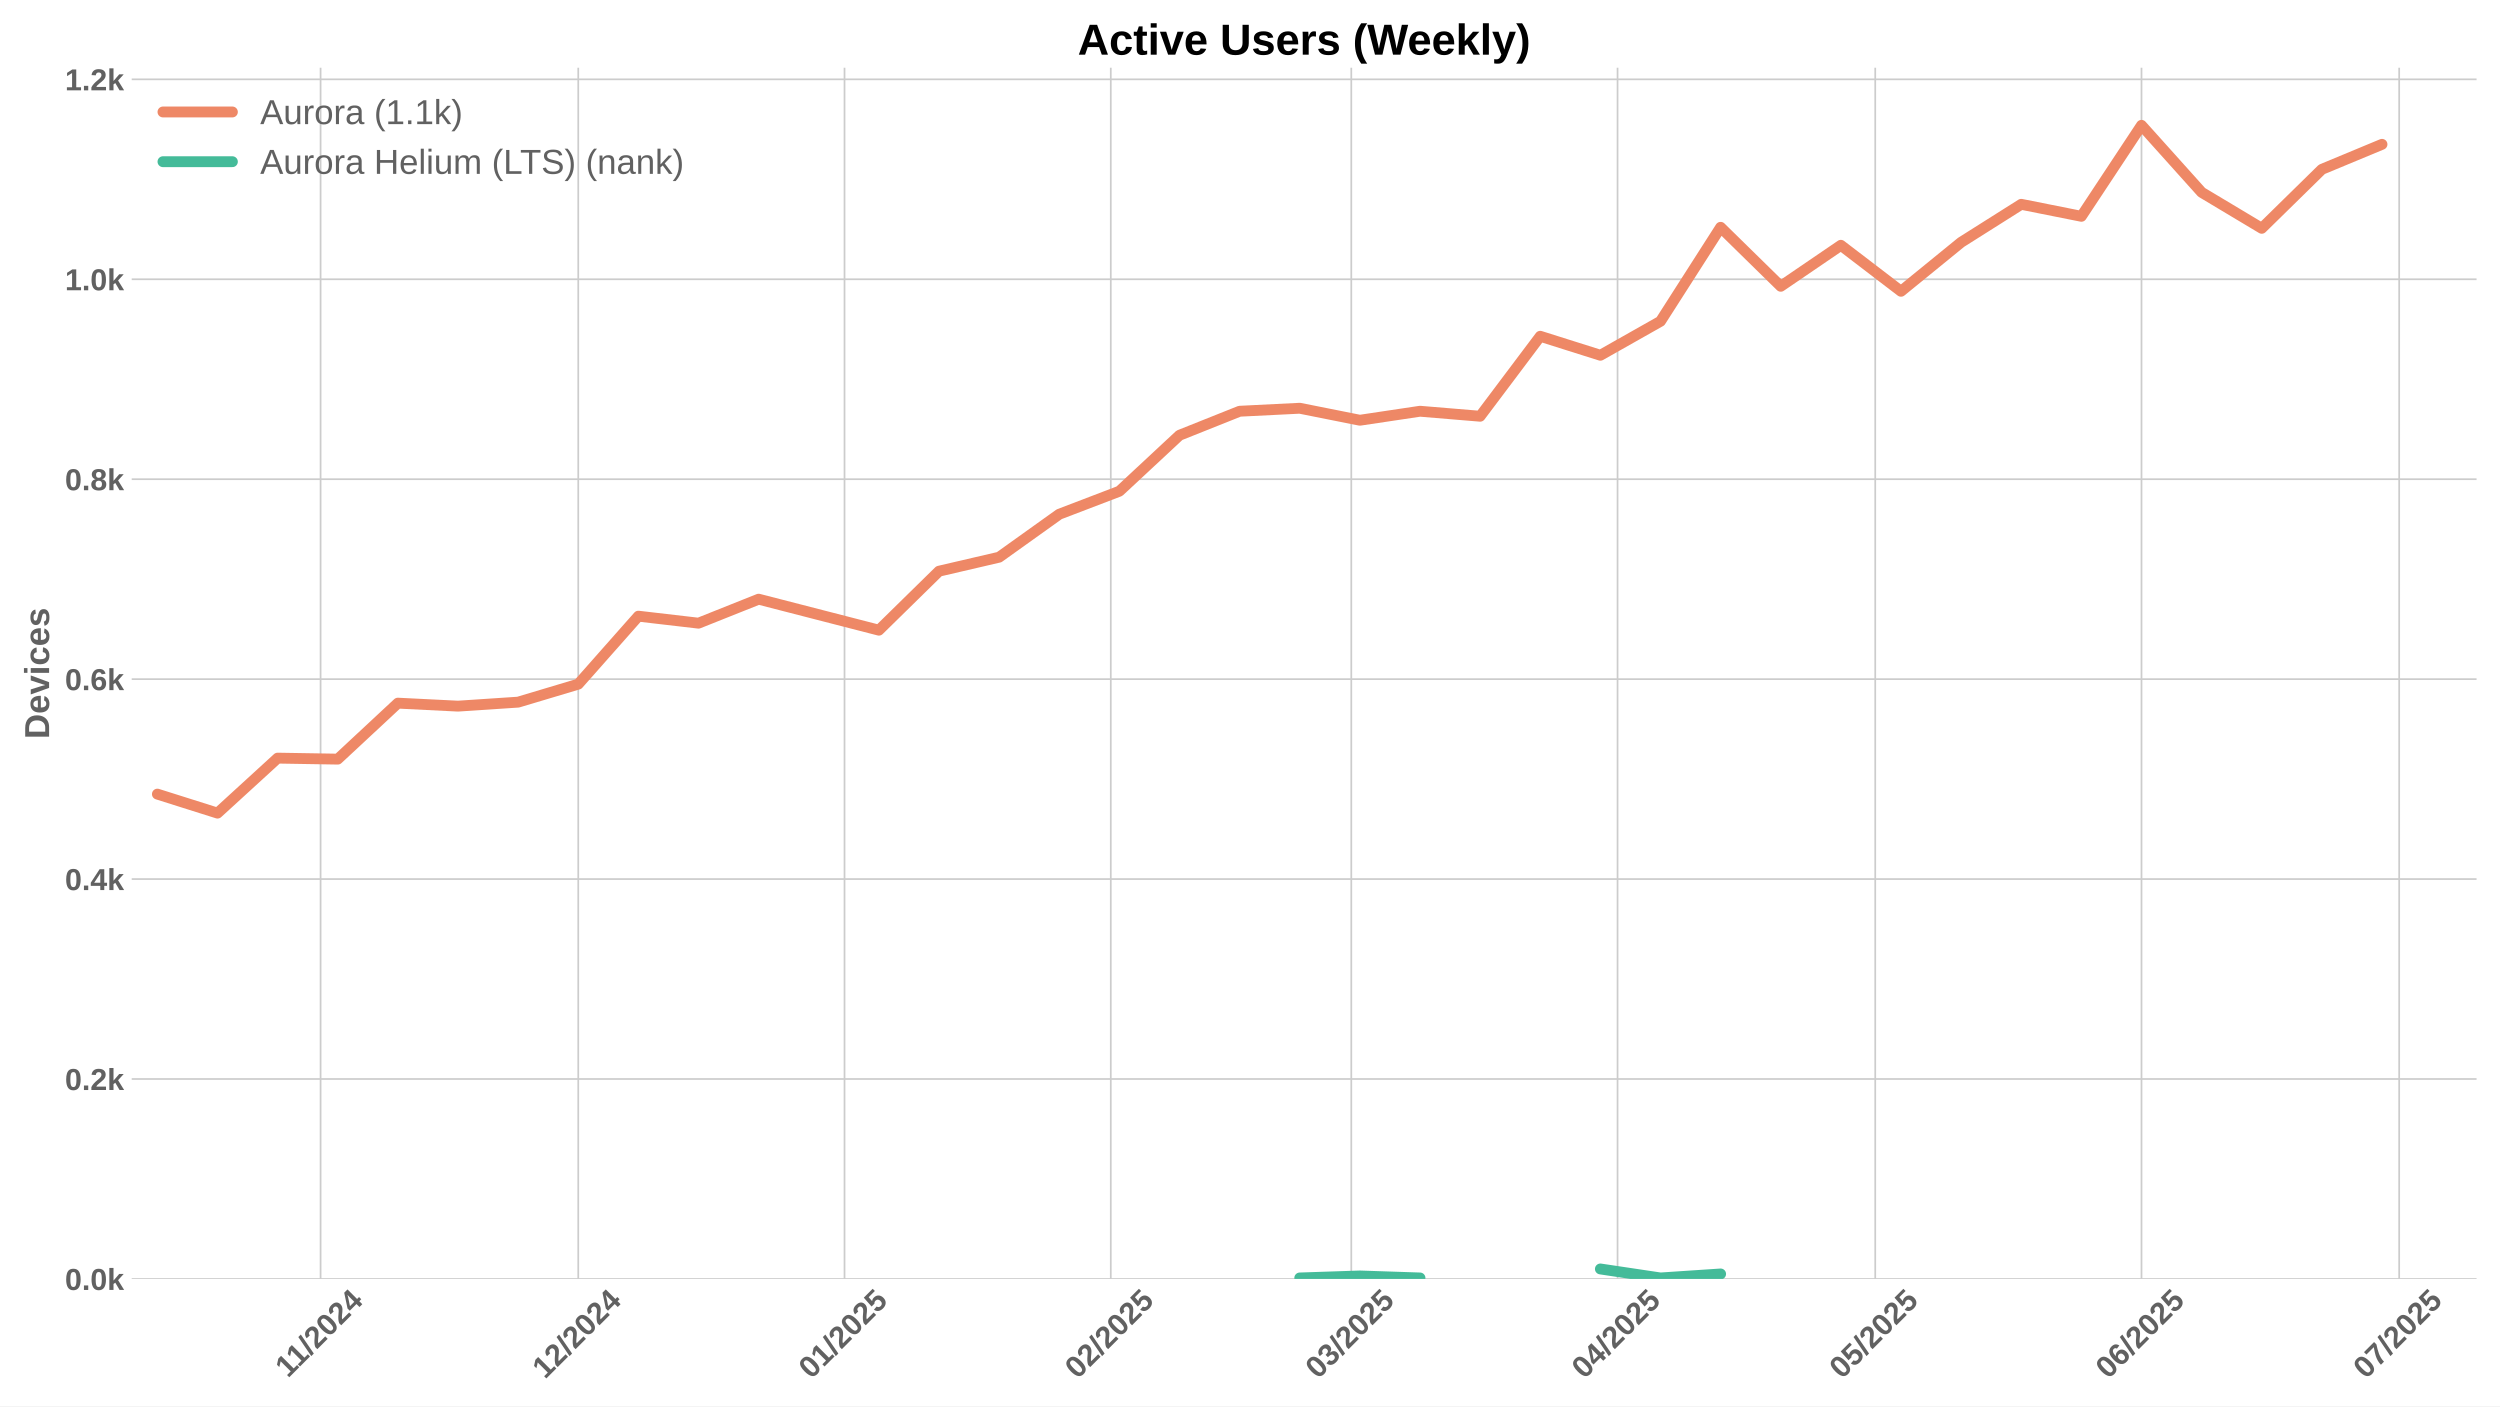
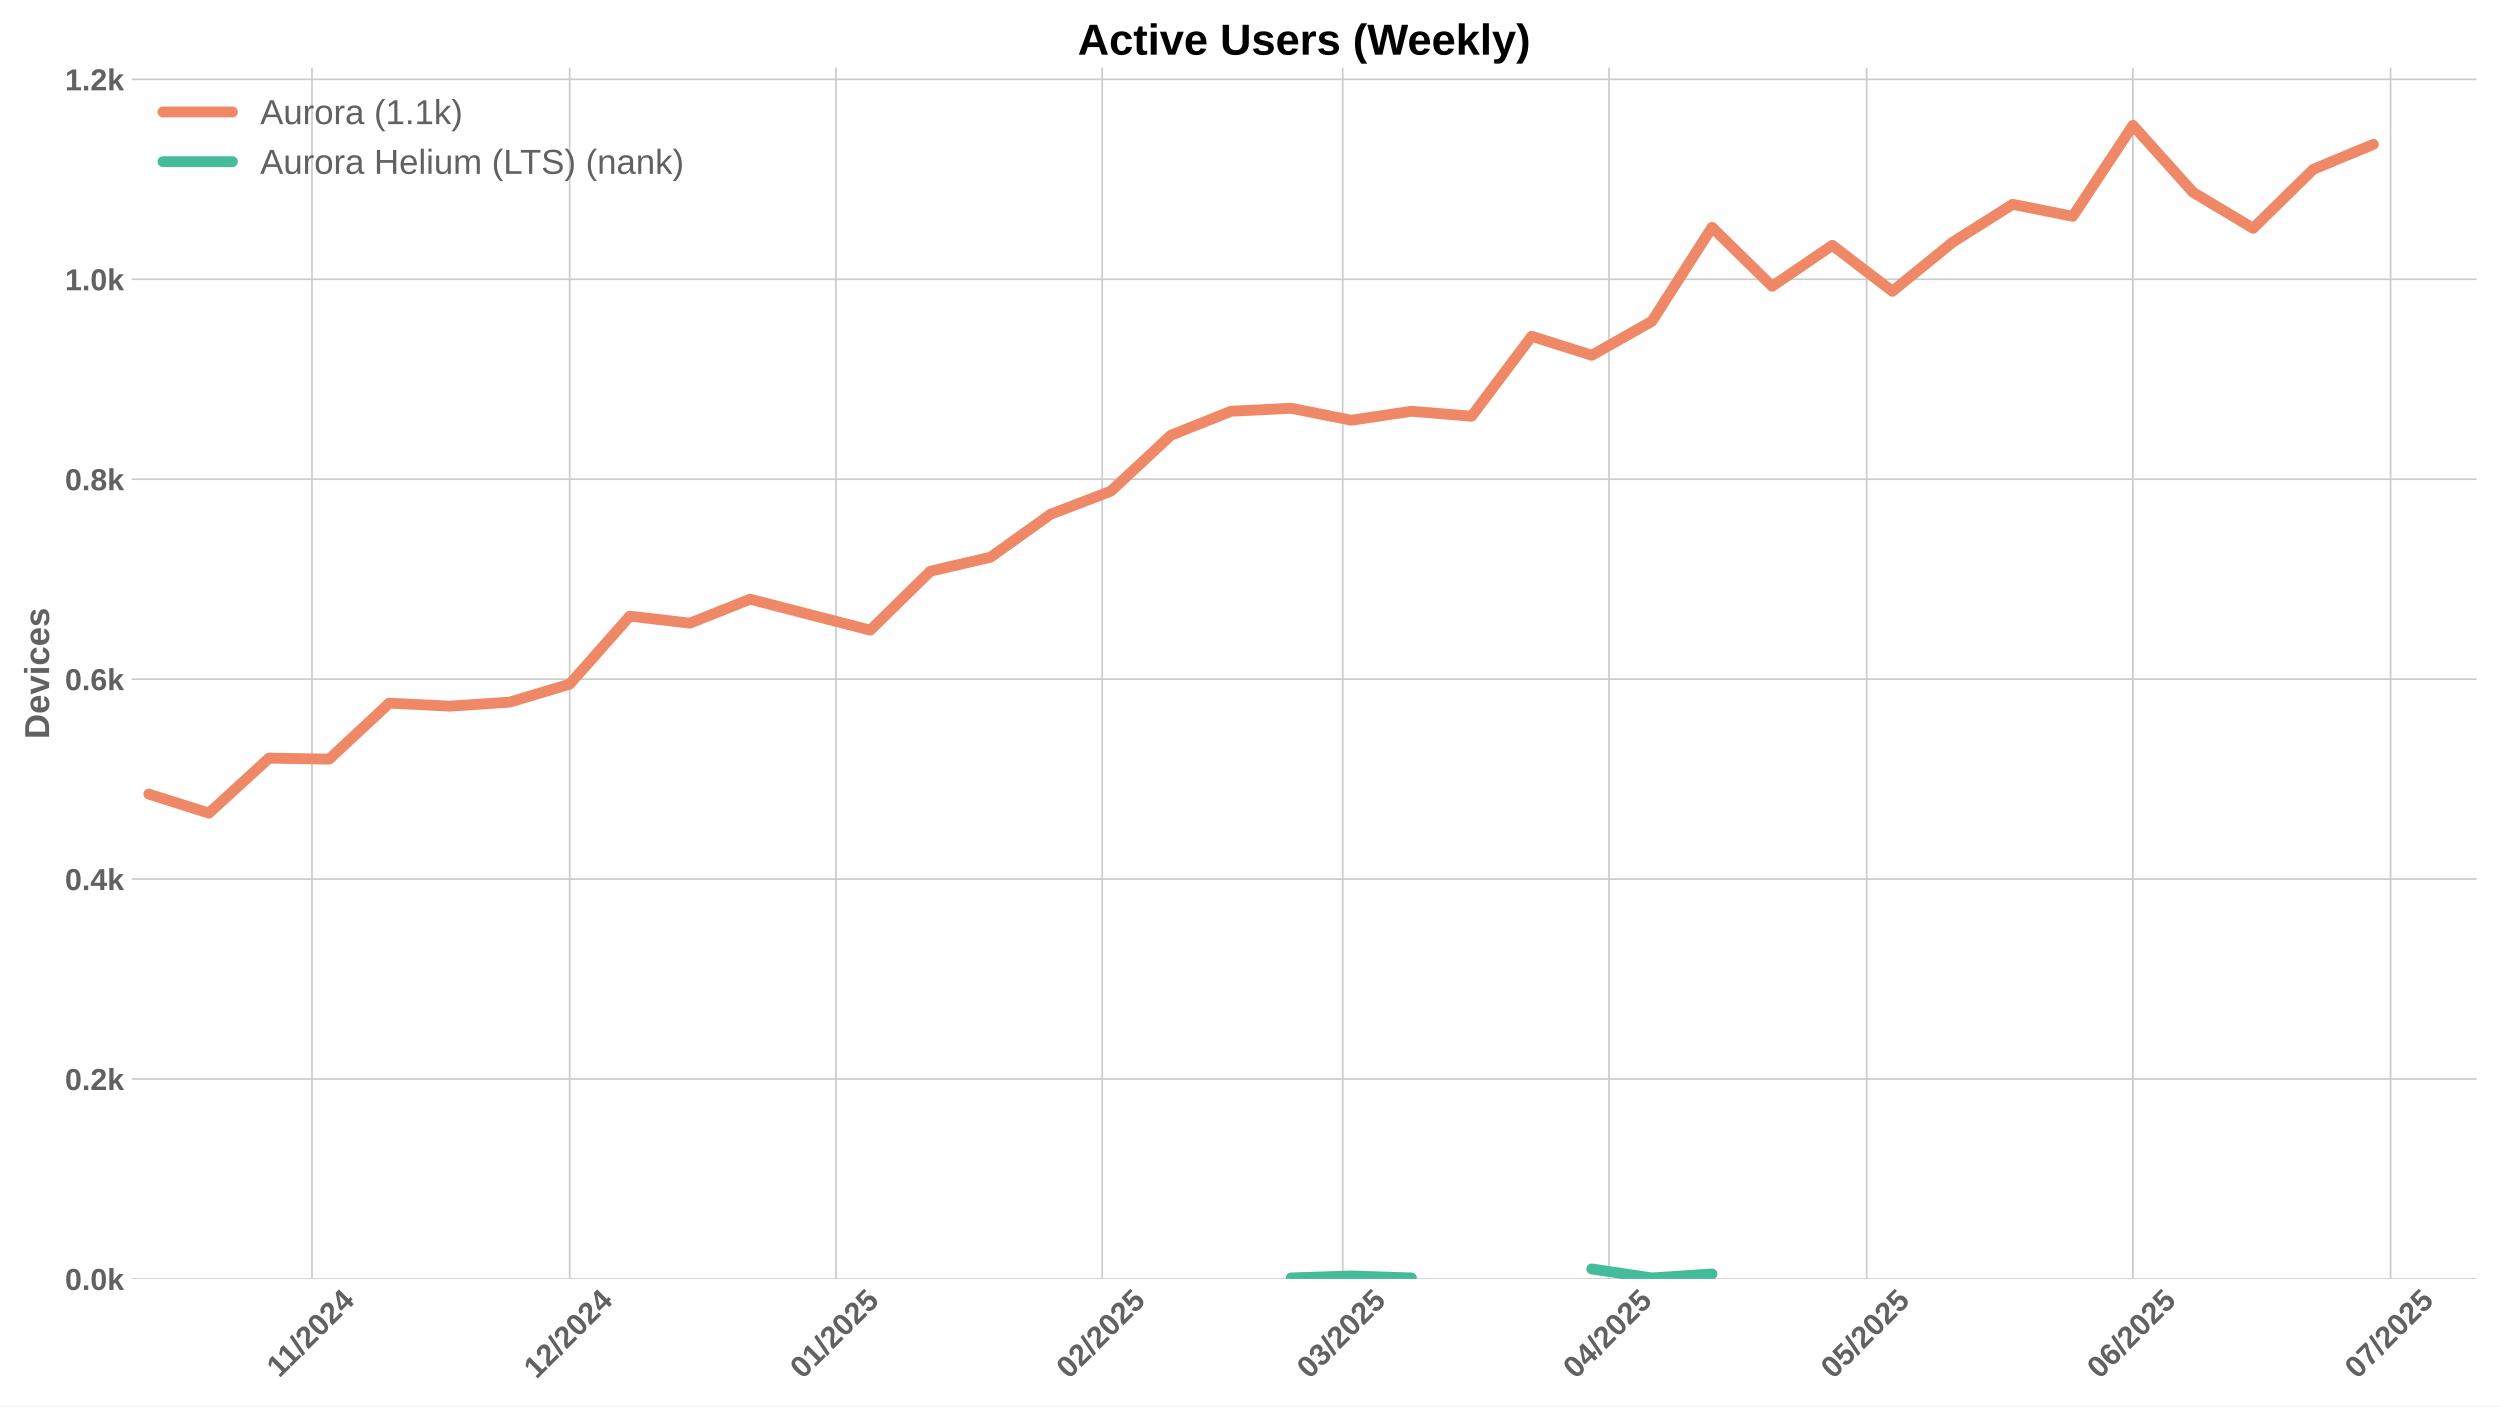
<svg xmlns="http://www.w3.org/2000/svg" xmlns:xlink="http://www.w3.org/1999/xlink" width="1152pt" height="648pt" viewBox="0 0 1152 648" version="1.1">
  <defs>
    <style type="text/css">*{stroke-linejoin: round; stroke-linecap: butt}</style>
  </defs>
  <g id="figure_1">
    <g id="patch_1">
      <path d="M 0 648  L 1152 648  L 1152 0  L 0 0  z " style="fill: #ffffff" />
    </g>
    <g id="axes_1">
      <g id="patch_2">
        <path d="M 60.69 589.343  L 1141.2 589.343  L 1141.2 31.2  L 60.69 31.2  z " style="fill: #ffffff" />
      </g>
      <g id="matplotlib.axis_1">
        <g id="xtick_1">
          <g id="line2d_1">
-             <path d="M 147.723 589.343  L 147.723 31.2  " clip-path="url(#p699efb490d)" style="fill: none; stroke: #cccccc; stroke-width: 0.8; stroke-linecap: round" />
+             <path d="M 143.765 589.343  L 143.765 31.2  " clip-path="url(#p848f0e42da)" style="fill: none; stroke: #cccccc; stroke-width: 0.8; stroke-linecap: round" />
          </g>
          <g id="line2d_2" />
          <g id="text_1">
-             <g style="fill: #616161" transform="translate(132.6654 635.2532) rotate(-45) scale(0.14 -0.14)">
+             <g style="fill: #616161" transform="translate(128.7071 635.2532) rotate(-45) scale(0.14 -0.14)">
              <defs>
                <path id="LiberationSans-Bold-31" d="M 403 0  L 403 653  L 1494 653  L 1494 3656  L 438 2997  L 438 3688  L 1541 4403  L 2372 4403  L 2372 653  L 3381 653  L 3381 0  L 403 0  z " transform="scale(0.015625)" />
                <path id="LiberationSans-Bold-2f" d="M 63 -128  L 972 4638  L 1716 4638  L 822 -128  L 63 -128  z " transform="scale(0.015625)" />
                <path id="LiberationSans-Bold-32" d="M 222 0  L 222 609  Q 394 988 711 1347  Q 1028 1706 1509 2097  Q 1972 2472 2158 2715  Q 2344 2959 2344 3194  Q 2344 3769 1766 3769  Q 1484 3769 1336 3617  Q 1188 3466 1144 3163  L 259 3213  Q 334 3825 717 4147  Q 1100 4469 1759 4469  Q 2472 4469 2853 4144  Q 3234 3819 3234 3231  Q 3234 2922 3112 2672  Q 2991 2422 2800 2211  Q 2609 2000 2376 1815  Q 2144 1631 1925 1456  Q 1706 1281 1526 1103  Q 1347 925 1259 722  L 3303 722  L 3303 0  L 222 0  z " transform="scale(0.015625)" />
                <path id="LiberationSans-Bold-30" d="M 3297 2203  Q 3297 1088 2914 512  Q 2531 -63 1766 -63  Q 253 -63 253 2203  Q 253 2994 418 3494  Q 584 3994 915 4231  Q 1247 4469 1791 4469  Q 2572 4469 2934 3903  Q 3297 3338 3297 2203  z M 2416 2203  Q 2416 2813 2356 3150  Q 2297 3488 2165 3634  Q 2034 3781 1784 3781  Q 1519 3781 1383 3632  Q 1247 3484 1189 3148  Q 1131 2813 1131 2203  Q 1131 1600 1192 1261  Q 1253 922 1386 775  Q 1519 628 1772 628  Q 2022 628 2158 783  Q 2294 938 2355 1278  Q 2416 1619 2416 2203  z " transform="scale(0.015625)" />
                <path id="LiberationSans-Bold-34" d="M 2938 897  L 2938 0  L 2100 0  L 2100 897  L 97 897  L 97 1556  L 1956 4403  L 2938 4403  L 2938 1550  L 3525 1550  L 3525 897  L 2938 897  z M 2100 2991  Q 2100 3159 2111 3356  Q 2122 3553 2128 3609  Q 2047 3434 1834 3103  L 813 1550  L 2100 1550  L 2100 2991  z " transform="scale(0.015625)" />
              </defs>
              <use xlink:href="#LiberationSans-Bold-31" />
              <use xlink:href="#LiberationSans-Bold-31" transform="translate(50.11523 0)" />
              <use xlink:href="#LiberationSans-Bold-2f" transform="translate(105.7305 0)" />
              <use xlink:href="#LiberationSans-Bold-32" transform="translate(133.5137 0)" />
              <use xlink:href="#LiberationSans-Bold-30" transform="translate(189.1289 0)" />
              <use xlink:href="#LiberationSans-Bold-32" transform="translate(244.7441 0)" />
              <use xlink:href="#LiberationSans-Bold-34" transform="translate(300.3594 0)" />
            </g>
          </g>
        </g>
        <g id="xtick_2">
          <g id="line2d_3">
-             <path d="M 266.461 589.343  L 266.461 31.2  " clip-path="url(#p699efb490d)" style="fill: none; stroke: #cccccc; stroke-width: 0.8; stroke-linecap: round" />
+             <path d="M 262.503 589.343  L 262.503 31.2  " clip-path="url(#p848f0e42da)" style="fill: none; stroke: #cccccc; stroke-width: 0.8; stroke-linecap: round" />
          </g>
          <g id="line2d_4" />
          <g id="text_2">
-             <g style="fill: #616161" transform="translate(251.1305 635.7977) rotate(-45) scale(0.14 -0.14)">
+             <g style="fill: #616161" transform="translate(247.1722 635.7977) rotate(-45) scale(0.14 -0.14)">
              <use xlink:href="#LiberationSans-Bold-31" />
              <use xlink:href="#LiberationSans-Bold-32" transform="translate(55.61523 0)" />
              <use xlink:href="#LiberationSans-Bold-2f" transform="translate(111.2305 0)" />
              <use xlink:href="#LiberationSans-Bold-32" transform="translate(139.0137 0)" />
              <use xlink:href="#LiberationSans-Bold-30" transform="translate(194.6289 0)" />
              <use xlink:href="#LiberationSans-Bold-32" transform="translate(250.2441 0)" />
              <use xlink:href="#LiberationSans-Bold-34" transform="translate(305.8594 0)" />
            </g>
          </g>
        </g>
        <g id="xtick_3">
          <g id="line2d_5">
-             <path d="M 389.156 589.343  L 389.156 31.2  " clip-path="url(#p699efb490d)" style="fill: none; stroke: #cccccc; stroke-width: 0.8; stroke-linecap: round" />
+             <path d="M 385.198 589.343  L 385.198 31.2  " clip-path="url(#p848f0e42da)" style="fill: none; stroke: #cccccc; stroke-width: 0.8; stroke-linecap: round" />
          </g>
          <g id="line2d_6" />
          <g id="text_3">
-             <g style="fill: #616161" transform="translate(373.8258 635.7977) rotate(-45) scale(0.14 -0.14)">
+             <g style="fill: #616161" transform="translate(369.8675 635.7977) rotate(-45) scale(0.14 -0.14)">
              <defs>
                <path id="LiberationSans-Bold-35" d="M 3381 1466  Q 3381 766 2945 351  Q 2509 -63 1750 -63  Q 1088 -63 689 235  Q 291 534 197 1100  L 1075 1172  Q 1144 891 1319 762  Q 1494 634 1759 634  Q 2088 634 2283 843  Q 2478 1053 2478 1447  Q 2478 1794 2293 2001  Q 2109 2209 1778 2209  Q 1413 2209 1181 1925  L 325 1925  L 478 4403  L 3125 4403  L 3125 3750  L 1275 3750  L 1203 2638  Q 1522 2919 2000 2919  Q 2628 2919 3004 2528  Q 3381 2138 3381 1466  z " transform="scale(0.015625)" />
              </defs>
              <use xlink:href="#LiberationSans-Bold-30" />
              <use xlink:href="#LiberationSans-Bold-31" transform="translate(55.61523 0)" />
              <use xlink:href="#LiberationSans-Bold-2f" transform="translate(111.2305 0)" />
              <use xlink:href="#LiberationSans-Bold-32" transform="translate(139.0137 0)" />
              <use xlink:href="#LiberationSans-Bold-30" transform="translate(194.6289 0)" />
              <use xlink:href="#LiberationSans-Bold-32" transform="translate(250.2441 0)" />
              <use xlink:href="#LiberationSans-Bold-35" transform="translate(305.8594 0)" />
            </g>
          </g>
        </g>
        <g id="xtick_4">
          <g id="line2d_7">
-             <path d="M 511.851 589.343  L 511.851 31.2  " clip-path="url(#p699efb490d)" style="fill: none; stroke: #cccccc; stroke-width: 0.8; stroke-linecap: round" />
+             <path d="M 507.893 589.343  L 507.893 31.2  " clip-path="url(#p848f0e42da)" style="fill: none; stroke: #cccccc; stroke-width: 0.8; stroke-linecap: round" />
          </g>
          <g id="line2d_8" />
          <g id="text_4">
-             <g style="fill: #616161" transform="translate(496.5211 635.7977) rotate(-45) scale(0.14 -0.14)">
+             <g style="fill: #616161" transform="translate(492.5628 635.7977) rotate(-45) scale(0.14 -0.14)">
              <use xlink:href="#LiberationSans-Bold-30" />
              <use xlink:href="#LiberationSans-Bold-32" transform="translate(55.61523 0)" />
              <use xlink:href="#LiberationSans-Bold-2f" transform="translate(111.2305 0)" />
              <use xlink:href="#LiberationSans-Bold-32" transform="translate(139.0137 0)" />
              <use xlink:href="#LiberationSans-Bold-30" transform="translate(194.6289 0)" />
              <use xlink:href="#LiberationSans-Bold-32" transform="translate(250.2441 0)" />
              <use xlink:href="#LiberationSans-Bold-35" transform="translate(305.8594 0)" />
            </g>
          </g>
        </g>
        <g id="xtick_5">
          <g id="line2d_9">
-             <path d="M 622.673 589.343  L 622.673 31.2  " clip-path="url(#p699efb490d)" style="fill: none; stroke: #cccccc; stroke-width: 0.8; stroke-linecap: round" />
+             <path d="M 618.715 589.343  L 618.715 31.2  " clip-path="url(#p848f0e42da)" style="fill: none; stroke: #cccccc; stroke-width: 0.8; stroke-linecap: round" />
          </g>
          <g id="line2d_10" />
          <g id="text_5">
-             <g style="fill: #616161" transform="translate(607.3426 635.7977) rotate(-45) scale(0.14 -0.14)">
+             <g style="fill: #616161" transform="translate(603.3843 635.7977) rotate(-45) scale(0.14 -0.14)">
              <defs>
                <path id="LiberationSans-Bold-33" d="M 3328 1222  Q 3328 603 2922 265  Q 2516 -72 1766 -72  Q 1056 -72 637 254  Q 219 581 147 1197  L 1041 1275  Q 1125 641 1763 641  Q 2078 641 2253 797  Q 2428 953 2428 1275  Q 2428 1569 2215 1725  Q 2003 1881 1584 1881  L 1278 1881  L 1278 2591  L 1566 2591  Q 1944 2591 2134 2745  Q 2325 2900 2325 3188  Q 2325 3459 2173 3614  Q 2022 3769 1731 3769  Q 1459 3769 1292 3619  Q 1125 3469 1100 3194  L 222 3256  Q 291 3825 694 4147  Q 1097 4469 1747 4469  Q 2438 4469 2827 4158  Q 3216 3847 3216 3297  Q 3216 2884 2973 2618  Q 2731 2353 2275 2266  L 2275 2253  Q 2781 2194 3054 1920  Q 3328 1647 3328 1222  z " transform="scale(0.015625)" />
              </defs>
              <use xlink:href="#LiberationSans-Bold-30" />
              <use xlink:href="#LiberationSans-Bold-33" transform="translate(55.61523 0)" />
              <use xlink:href="#LiberationSans-Bold-2f" transform="translate(111.2305 0)" />
              <use xlink:href="#LiberationSans-Bold-32" transform="translate(139.0137 0)" />
              <use xlink:href="#LiberationSans-Bold-30" transform="translate(194.6289 0)" />
              <use xlink:href="#LiberationSans-Bold-32" transform="translate(250.2441 0)" />
              <use xlink:href="#LiberationSans-Bold-35" transform="translate(305.8594 0)" />
            </g>
          </g>
        </g>
        <g id="xtick_6">
          <g id="line2d_11">
-             <path d="M 745.368 589.343  L 745.368 31.2  " clip-path="url(#p699efb490d)" style="fill: none; stroke: #cccccc; stroke-width: 0.8; stroke-linecap: round" />
+             <path d="M 741.41 589.343  L 741.41 31.2  " clip-path="url(#p848f0e42da)" style="fill: none; stroke: #cccccc; stroke-width: 0.8; stroke-linecap: round" />
          </g>
          <g id="line2d_12" />
          <g id="text_6">
-             <g style="fill: #616161" transform="translate(730.0379 635.7977) rotate(-45) scale(0.14 -0.14)">
+             <g style="fill: #616161" transform="translate(726.0796 635.7977) rotate(-45) scale(0.14 -0.14)">
              <use xlink:href="#LiberationSans-Bold-30" />
              <use xlink:href="#LiberationSans-Bold-34" transform="translate(55.61523 0)" />
              <use xlink:href="#LiberationSans-Bold-2f" transform="translate(111.2305 0)" />
              <use xlink:href="#LiberationSans-Bold-32" transform="translate(139.0137 0)" />
              <use xlink:href="#LiberationSans-Bold-30" transform="translate(194.6289 0)" />
              <use xlink:href="#LiberationSans-Bold-32" transform="translate(250.2441 0)" />
              <use xlink:href="#LiberationSans-Bold-35" transform="translate(305.8594 0)" />
            </g>
          </g>
        </g>
        <g id="xtick_7">
          <g id="line2d_13">
-             <path d="M 864.106 589.343  L 864.106 31.2  " clip-path="url(#p699efb490d)" style="fill: none; stroke: #cccccc; stroke-width: 0.8; stroke-linecap: round" />
+             <path d="M 860.147 589.343  L 860.147 31.2  " clip-path="url(#p848f0e42da)" style="fill: none; stroke: #cccccc; stroke-width: 0.8; stroke-linecap: round" />
          </g>
          <g id="line2d_14" />
          <g id="text_7">
-             <g style="fill: #616161" transform="translate(848.7752 635.7977) rotate(-45) scale(0.14 -0.14)">
+             <g style="fill: #616161" transform="translate(844.817 635.7977) rotate(-45) scale(0.14 -0.14)">
              <use xlink:href="#LiberationSans-Bold-30" />
              <use xlink:href="#LiberationSans-Bold-35" transform="translate(55.61523 0)" />
              <use xlink:href="#LiberationSans-Bold-2f" transform="translate(111.2305 0)" />
              <use xlink:href="#LiberationSans-Bold-32" transform="translate(139.0137 0)" />
              <use xlink:href="#LiberationSans-Bold-30" transform="translate(194.6289 0)" />
              <use xlink:href="#LiberationSans-Bold-32" transform="translate(250.2441 0)" />
              <use xlink:href="#LiberationSans-Bold-35" transform="translate(305.8594 0)" />
            </g>
          </g>
        </g>
        <g id="xtick_8">
          <g id="line2d_15">
-             <path d="M 986.801 589.343  L 986.801 31.2  " clip-path="url(#p699efb490d)" style="fill: none; stroke: #cccccc; stroke-width: 0.8; stroke-linecap: round" />
+             <path d="M 982.843 589.343  L 982.843 31.2  " clip-path="url(#p848f0e42da)" style="fill: none; stroke: #cccccc; stroke-width: 0.8; stroke-linecap: round" />
          </g>
          <g id="line2d_16" />
          <g id="text_8">
-             <g style="fill: #616161" transform="translate(971.4705 635.7977) rotate(-45) scale(0.14 -0.14)">
+             <g style="fill: #616161" transform="translate(967.5122 635.7977) rotate(-45) scale(0.14 -0.14)">
              <defs>
                <path id="LiberationSans-Bold-36" d="M 3328 1441  Q 3328 738 2934 337  Q 2541 -63 1847 -63  Q 1069 -63 651 482  Q 234 1028 234 2100  Q 234 3278 657 3873  Q 1081 4469 1869 4469  Q 2428 4469 2751 4222  Q 3075 3975 3209 3456  L 2381 3341  Q 2263 3775 1850 3775  Q 1497 3775 1295 3422  Q 1094 3069 1094 2350  Q 1234 2584 1484 2709  Q 1734 2834 2050 2834  Q 2641 2834 2984 2459  Q 3328 2084 3328 1441  z M 2447 1416  Q 2447 1791 2273 1989  Q 2100 2188 1797 2188  Q 1506 2188 1331 2002  Q 1156 1816 1156 1509  Q 1156 1125 1339 873  Q 1522 622 1819 622  Q 2116 622 2281 833  Q 2447 1044 2447 1416  z " transform="scale(0.015625)" />
              </defs>
              <use xlink:href="#LiberationSans-Bold-30" />
              <use xlink:href="#LiberationSans-Bold-36" transform="translate(55.61523 0)" />
              <use xlink:href="#LiberationSans-Bold-2f" transform="translate(111.2305 0)" />
              <use xlink:href="#LiberationSans-Bold-32" transform="translate(139.0137 0)" />
              <use xlink:href="#LiberationSans-Bold-30" transform="translate(194.6289 0)" />
              <use xlink:href="#LiberationSans-Bold-32" transform="translate(250.2441 0)" />
              <use xlink:href="#LiberationSans-Bold-35" transform="translate(305.8594 0)" />
            </g>
          </g>
        </g>
        <g id="xtick_9">
          <g id="line2d_17">
-             <path d="M 1105.538 589.343  L 1105.538 31.2  " clip-path="url(#p699efb490d)" style="fill: none; stroke: #cccccc; stroke-width: 0.8; stroke-linecap: round" />
+             <path d="M 1101.58 589.343  L 1101.58 31.2  " clip-path="url(#p848f0e42da)" style="fill: none; stroke: #cccccc; stroke-width: 0.8; stroke-linecap: round" />
          </g>
          <g id="line2d_18" />
          <g id="text_9">
-             <g style="fill: #616161" transform="translate(1090.208 635.7977) rotate(-45) scale(0.14 -0.14)">
+             <g style="fill: #616161" transform="translate(1086.25 635.7977) rotate(-45) scale(0.14 -0.14)">
              <defs>
                <path id="LiberationSans-Bold-37" d="M 3278 3706  Q 2981 3238 2717 2797  Q 2453 2356 2256 1911  Q 2059 1466 1945 995  Q 1831 525 1831 0  L 916 0  Q 916 550 1059 1064  Q 1203 1578 1475 2111  Q 1747 2644 2463 3681  L 275 3681  L 275 4403  L 3278 4403  L 3278 3706  z " transform="scale(0.015625)" />
              </defs>
              <use xlink:href="#LiberationSans-Bold-30" />
              <use xlink:href="#LiberationSans-Bold-37" transform="translate(55.61523 0)" />
              <use xlink:href="#LiberationSans-Bold-2f" transform="translate(111.2305 0)" />
              <use xlink:href="#LiberationSans-Bold-32" transform="translate(139.0137 0)" />
              <use xlink:href="#LiberationSans-Bold-30" transform="translate(194.6289 0)" />
              <use xlink:href="#LiberationSans-Bold-32" transform="translate(250.2441 0)" />
              <use xlink:href="#LiberationSans-Bold-35" transform="translate(305.8594 0)" />
            </g>
          </g>
        </g>
      </g>
      <g id="matplotlib.axis_2">
        <g id="ytick_1">
          <g id="line2d_19">
-             <path d="M 60.69 589.343  L 1141.2 589.343  " clip-path="url(#p699efb490d)" style="fill: none; stroke: #cccccc; stroke-width: 0.8; stroke-linecap: round" />
+             <path d="M 60.69 589.343  L 1141.2 589.343  " clip-path="url(#p848f0e42da)" style="fill: none; stroke: #cccccc; stroke-width: 0.8; stroke-linecap: round" />
          </g>
          <g id="line2d_20" />
          <g id="text_10">
            <g style="fill: #616161" transform="translate(29.94469 594.416) scale(0.14 -0.14)">
              <defs>
                <path id="LiberationSans-Bold-2e" d="M 434 0  L 434 953  L 1338 953  L 1338 0  L 434 0  z " transform="scale(0.015625)" />
                <path id="LiberationSans-Bold-6b" d="M 2606 0  L 1703 1531  L 1325 1269  L 1325 0  L 447 0  L 447 4638  L 1325 4638  L 1325 1981  L 2531 3381  L 3475 3381  L 2288 2063  L 3566 0  L 2606 0  z " transform="scale(0.015625)" />
              </defs>
              <use xlink:href="#LiberationSans-Bold-30" />
              <use xlink:href="#LiberationSans-Bold-2e" transform="translate(55.61523 0)" />
              <use xlink:href="#LiberationSans-Bold-30" transform="translate(83.39844 0)" />
              <use xlink:href="#LiberationSans-Bold-6b" transform="translate(139.0137 0)" />
            </g>
          </g>
        </g>
        <g id="ytick_2">
          <g id="line2d_21">
-             <path d="M 60.69 497.214  L 1141.2 497.214  " clip-path="url(#p699efb490d)" style="fill: none; stroke: #cccccc; stroke-width: 0.8; stroke-linecap: round" />
+             <path d="M 60.69 497.214  L 1141.2 497.214  " clip-path="url(#p848f0e42da)" style="fill: none; stroke: #cccccc; stroke-width: 0.8; stroke-linecap: round" />
          </g>
          <g id="line2d_22" />
          <g id="text_11">
            <g style="fill: #616161" transform="translate(29.94469 502.2866) scale(0.14 -0.14)">
              <use xlink:href="#LiberationSans-Bold-30" />
              <use xlink:href="#LiberationSans-Bold-2e" transform="translate(55.61523 0)" />
              <use xlink:href="#LiberationSans-Bold-32" transform="translate(83.39844 0)" />
              <use xlink:href="#LiberationSans-Bold-6b" transform="translate(139.0137 0)" />
            </g>
          </g>
        </g>
        <g id="ytick_3">
          <g id="line2d_23">
-             <path d="M 60.69 405.084  L 1141.2 405.084  " clip-path="url(#p699efb490d)" style="fill: none; stroke: #cccccc; stroke-width: 0.8; stroke-linecap: round" />
+             <path d="M 60.69 405.084  L 1141.2 405.084  " clip-path="url(#p848f0e42da)" style="fill: none; stroke: #cccccc; stroke-width: 0.8; stroke-linecap: round" />
          </g>
          <g id="line2d_24" />
          <g id="text_12">
            <g style="fill: #616161" transform="translate(29.94469 410.1571) scale(0.14 -0.14)">
              <use xlink:href="#LiberationSans-Bold-30" />
              <use xlink:href="#LiberationSans-Bold-2e" transform="translate(55.61523 0)" />
              <use xlink:href="#LiberationSans-Bold-34" transform="translate(83.39844 0)" />
              <use xlink:href="#LiberationSans-Bold-6b" transform="translate(139.0137 0)" />
            </g>
          </g>
        </g>
        <g id="ytick_4">
          <g id="line2d_25">
-             <path d="M 60.69 312.955  L 1141.2 312.955  " clip-path="url(#p699efb490d)" style="fill: none; stroke: #cccccc; stroke-width: 0.8; stroke-linecap: round" />
+             <path d="M 60.69 312.955  L 1141.2 312.955  " clip-path="url(#p848f0e42da)" style="fill: none; stroke: #cccccc; stroke-width: 0.8; stroke-linecap: round" />
          </g>
          <g id="line2d_26" />
          <g id="text_13">
            <g style="fill: #616161" transform="translate(29.94469 318.0277) scale(0.14 -0.14)">
              <use xlink:href="#LiberationSans-Bold-30" />
              <use xlink:href="#LiberationSans-Bold-2e" transform="translate(55.61523 0)" />
              <use xlink:href="#LiberationSans-Bold-36" transform="translate(83.39844 0)" />
              <use xlink:href="#LiberationSans-Bold-6b" transform="translate(139.0137 0)" />
            </g>
          </g>
        </g>
        <g id="ytick_5">
          <g id="line2d_27">
-             <path d="M 60.69 220.825  L 1141.2 220.825  " clip-path="url(#p699efb490d)" style="fill: none; stroke: #cccccc; stroke-width: 0.8; stroke-linecap: round" />
+             <path d="M 60.69 220.825  L 1141.2 220.825  " clip-path="url(#p848f0e42da)" style="fill: none; stroke: #cccccc; stroke-width: 0.8; stroke-linecap: round" />
          </g>
          <g id="line2d_28" />
          <g id="text_14">
            <g style="fill: #616161" transform="translate(29.94469 225.8982) scale(0.14 -0.14)">
              <defs>
                <path id="LiberationSans-Bold-38" d="M 3363 1241  Q 3363 622 2953 279  Q 2544 -63 1784 -63  Q 1031 -63 617 278  Q 203 619 203 1234  Q 203 1656 447 1945  Q 691 2234 1100 2303  L 1100 2316  Q 744 2394 525 2669  Q 306 2944 306 3303  Q 306 3844 689 4156  Q 1072 4469 1772 4469  Q 2488 4469 2870 4164  Q 3253 3859 3253 3297  Q 3253 2938 3036 2666  Q 2819 2394 2453 2322  L 2453 2309  Q 2878 2241 3120 1961  Q 3363 1681 3363 1241  z M 2350 3250  Q 2350 3563 2206 3708  Q 2063 3853 1772 3853  Q 1203 3853 1203 3250  Q 1203 2619 1778 2619  Q 2066 2619 2208 2766  Q 2350 2913 2350 3250  z M 2453 1313  Q 2453 2003 1766 2003  Q 1447 2003 1276 1822  Q 1106 1641 1106 1300  Q 1106 913 1275 734  Q 1444 556 1791 556  Q 2131 556 2292 734  Q 2453 913 2453 1313  z " transform="scale(0.015625)" />
              </defs>
              <use xlink:href="#LiberationSans-Bold-30" />
              <use xlink:href="#LiberationSans-Bold-2e" transform="translate(55.61523 0)" />
              <use xlink:href="#LiberationSans-Bold-38" transform="translate(83.39844 0)" />
              <use xlink:href="#LiberationSans-Bold-6b" transform="translate(139.0137 0)" />
            </g>
          </g>
        </g>
        <g id="ytick_6">
          <g id="line2d_29">
-             <path d="M 60.69 128.696  L 1141.2 128.696  " clip-path="url(#p699efb490d)" style="fill: none; stroke: #cccccc; stroke-width: 0.8; stroke-linecap: round" />
+             <path d="M 60.69 128.696  L 1141.2 128.696  " clip-path="url(#p848f0e42da)" style="fill: none; stroke: #cccccc; stroke-width: 0.8; stroke-linecap: round" />
          </g>
          <g id="line2d_30" />
          <g id="text_15">
            <g style="fill: #616161" transform="translate(29.94469 133.7688) scale(0.14 -0.14)">
              <use xlink:href="#LiberationSans-Bold-31" />
              <use xlink:href="#LiberationSans-Bold-2e" transform="translate(55.61523 0)" />
              <use xlink:href="#LiberationSans-Bold-30" transform="translate(83.39844 0)" />
              <use xlink:href="#LiberationSans-Bold-6b" transform="translate(139.0137 0)" />
            </g>
          </g>
        </g>
        <g id="ytick_7">
          <g id="line2d_31">
-             <path d="M 60.69 36.567  L 1141.2 36.567  " clip-path="url(#p699efb490d)" style="fill: none; stroke: #cccccc; stroke-width: 0.8; stroke-linecap: round" />
+             <path d="M 60.69 36.567  L 1141.2 36.567  " clip-path="url(#p848f0e42da)" style="fill: none; stroke: #cccccc; stroke-width: 0.8; stroke-linecap: round" />
          </g>
          <g id="line2d_32" />
          <g id="text_16">
            <g style="fill: #616161" transform="translate(29.94469 41.63935) scale(0.14 -0.14)">
              <use xlink:href="#LiberationSans-Bold-31" />
              <use xlink:href="#LiberationSans-Bold-2e" transform="translate(55.61523 0)" />
              <use xlink:href="#LiberationSans-Bold-32" transform="translate(83.39844 0)" />
              <use xlink:href="#LiberationSans-Bold-6b" transform="translate(139.0137 0)" />
            </g>
          </g>
        </g>
        <g id="text_17">
          <g style="fill: #616161" transform="translate(22.62469 340.5153) rotate(-90) scale(0.16 -0.16)">
            <defs>
              <path id="LiberationSans-Bold-44" d="M 4353 2234  Q 4353 1553 4086 1045  Q 3819 538 3330 269  Q 2841 0 2209 0  L 428 0  L 428 4403  L 2022 4403  Q 3134 4403 3743 3842  Q 4353 3281 4353 2234  z M 3425 2234  Q 3425 2944 3056 3317  Q 2688 3691 2003 3691  L 1350 3691  L 1350 713  L 2131 713  Q 2725 713 3075 1122  Q 3425 1531 3425 2234  z " transform="scale(0.015625)" />
              <path id="LiberationSans-Bold-65" d="M 1831 -63  Q 1069 -63 659 389  Q 250 841 250 1706  Q 250 2544 665 2994  Q 1081 3444 1844 3444  Q 2572 3444 2956 2961  Q 3341 2478 3341 1547  L 3341 1522  L 1172 1522  Q 1172 1028 1355 776  Q 1538 525 1875 525  Q 2341 525 2463 928  L 3291 856  Q 2931 -63 1831 -63  z M 1831 2891  Q 1522 2891 1355 2675  Q 1188 2459 1178 2072  L 2491 2072  Q 2466 2481 2294 2686  Q 2122 2891 1831 2891  z " transform="scale(0.015625)" />
              <path id="LiberationSans-Bold-76" d="M 2284 0  L 1234 0  L 25 3381  L 953 3381  L 1544 1491  Q 1591 1334 1766 709  Q 1797 838 1894 1159  Q 1991 1481 2613 3381  L 3531 3381  L 2284 0  z " transform="scale(0.015625)" />
              <path id="LiberationSans-Bold-69" d="M 447 3991  L 447 4638  L 1325 4638  L 1325 3991  L 447 3991  z M 447 0  L 447 3381  L 1325 3381  L 1325 0  L 447 0  z " transform="scale(0.015625)" />
              <path id="LiberationSans-Bold-63" d="M 1856 -63  Q 1088 -63 669 395  Q 250 853 250 1672  Q 250 2509 672 2976  Q 1094 3444 1869 3444  Q 2466 3444 2856 3144  Q 3247 2844 3347 2316  L 2463 2272  Q 2425 2531 2275 2686  Q 2125 2841 1850 2841  Q 1172 2841 1172 1706  Q 1172 538 1863 538  Q 2113 538 2281 695  Q 2450 853 2491 1166  L 3372 1125  Q 3325 778 3123 506  Q 2922 234 2594 85  Q 2266 -63 1856 -63  z " transform="scale(0.015625)" />
              <path id="LiberationSans-Bold-73" d="M 3297 988  Q 3297 497 2895 217  Q 2494 -63 1784 -63  Q 1088 -63 717 157  Q 347 378 225 844  L 997 959  Q 1063 719 1223 619  Q 1384 519 1784 519  Q 2153 519 2322 612  Q 2491 706 2491 906  Q 2491 1069 2355 1164  Q 2219 1259 1894 1325  Q 1150 1472 890 1598  Q 631 1725 495 1926  Q 359 2128 359 2422  Q 359 2906 732 3176  Q 1106 3447 1791 3447  Q 2394 3447 2761 3212  Q 3128 2978 3219 2534  L 2441 2453  Q 2403 2659 2256 2761  Q 2109 2863 1791 2863  Q 1478 2863 1322 2783  Q 1166 2703 1166 2516  Q 1166 2369 1286 2283  Q 1406 2197 1691 2141  Q 2088 2059 2395 1973  Q 2703 1888 2889 1769  Q 3075 1650 3186 1464  Q 3297 1278 3297 988  z " transform="scale(0.015625)" />
            </defs>
            <use xlink:href="#LiberationSans-Bold-44" />
            <use xlink:href="#LiberationSans-Bold-65" transform="translate(72.2168 0)" />
            <use xlink:href="#LiberationSans-Bold-76" transform="translate(127.832 0)" />
            <use xlink:href="#LiberationSans-Bold-69" transform="translate(183.4473 0)" />
            <use xlink:href="#LiberationSans-Bold-63" transform="translate(211.2305 0)" />
            <use xlink:href="#LiberationSans-Bold-65" transform="translate(266.8457 0)" />
            <use xlink:href="#LiberationSans-Bold-73" transform="translate(322.4609 0)" />
          </g>
        </g>
      </g>
      <g id="line2d_33">
-         <path d="M 72.523 365.929  L 100.229 374.682  L 127.934 349.346  L 155.639 349.807  L 183.345 324.01  L 211.05 325.392  L 238.755 323.55  L 266.461 315.258  L 294.166 283.934  L 321.872 287.159  L 349.577 276.103  L 404.988 290.383  L 432.693 263.205  L 460.399 256.756  L 488.104 236.948  L 515.809 226.353  L 543.515 200.557  L 571.22 189.501  L 598.925 188.119  L 626.631 193.647  L 654.336 189.501  L 682.042 191.805  L 709.747 154.953  L 737.452 163.705  L 765.158 148.043  L 792.863 104.742  L 820.569 131.921  L 848.274 113.034  L 875.979 134.224  L 903.685 111.652  L 931.39 94.147  L 959.095 99.675  L 986.801 57.756  L 1014.506 88.62  L 1042.212 105.203  L 1069.917 78.025  L 1097.622 66.509  " clip-path="url(#p699efb490d)" style="fill: none; stroke: #ee8866; stroke-width: 5; stroke-linecap: round" />
+         <path d="M 68.565 365.929  L 96.27 374.682  L 123.976 349.346  L 151.681 349.807  L 179.386 324.01  L 207.092 325.392  L 234.797 323.55  L 262.503 315.258  L 290.208 283.934  L 317.913 287.159  L 345.619 276.103  L 401.029 290.383  L 428.735 263.205  L 456.44 256.756  L 484.146 236.948  L 511.851 226.353  L 539.556 200.557  L 567.262 189.501  L 594.967 188.119  L 622.673 193.647  L 650.378 189.501  L 678.083 191.805  L 705.789 154.953  L 733.494 163.705  L 761.199 148.043  L 788.905 104.742  L 816.61 131.921  L 844.316 113.034  L 872.021 134.224  L 899.726 111.652  L 927.432 94.147  L 955.137 99.675  L 982.843 57.756  L 1010.548 88.62  L 1038.253 105.203  L 1065.959 78.025  L 1093.664 66.509  " clip-path="url(#p848f0e42da)" style="fill: none; stroke: #ee8866; stroke-width: 5; stroke-linecap: round" />
      </g>
      <g id="line2d_34">
-         <path d="M 543.515 588.883  M 598.925 588.883  L 626.631 587.961  L 654.336 588.883  M 737.452 584.737  L 765.158 588.883  L 792.863 587.04  M 931.39 588.883  " clip-path="url(#p699efb490d)" style="fill: none; stroke: #44bb99; stroke-width: 5; stroke-linecap: round" />
+         <path d="M 539.556 588.883  M 594.967 588.883  L 622.673 587.961  L 650.378 588.883  M 733.494 584.737  L 761.199 588.883  L 788.905 587.04  M 927.432 588.883  " clip-path="url(#p848f0e42da)" style="fill: none; stroke: #44bb99; stroke-width: 5; stroke-linecap: round" />
      </g>
      <g id="patch_3">
        <path d="M 60.69 589.343  L 60.69 31.2  " style="fill: none" />
      </g>
      <g id="patch_4">
        <path d="M 1141.2 589.343  L 1141.2 31.2  " style="fill: none" />
      </g>
      <g id="patch_5">
        <path d="M 60.69 589.343  L 1141.2 589.343  " style="fill: none" />
      </g>
      <g id="patch_6">
        <path d="M 60.69 31.2  L 1141.2 31.2  " style="fill: none" />
      </g>
      <g id="text_18">
        <g transform="translate(496.6341 25.2) scale(0.2 -0.2)">
          <defs>
            <path id="LiberationSans-Bold-41" d="M 3541 0  L 3150 1125  L 1472 1125  L 1081 0  L 159 0  L 1766 4403  L 2853 4403  L 4453 0  L 3541 0  z M 2309 3725  L 2291 3656  Q 2259 3544 2215 3400  Q 2172 3256 1678 1819  L 2944 1819  L 2509 3084  L 2375 3509  L 2309 3725  z " transform="scale(0.015625)" />
            <path id="LiberationSans-Bold-74" d="M 1313 -56  Q 925 -56 715 155  Q 506 366 506 794  L 506 2788  L 78 2788  L 78 3381  L 550 3381  L 825 4175  L 1375 4175  L 1375 3381  L 2016 3381  L 2016 2788  L 1375 2788  L 1375 1031  Q 1375 784 1469 667  Q 1563 550 1759 550  Q 1863 550 2053 594  L 2053 50  Q 1728 -56 1313 -56  z " transform="scale(0.015625)" />
            <path id="LiberationSans-Bold-20" transform="scale(0.015625)" />
            <path id="LiberationSans-Bold-55" d="M 2259 -63  Q 1350 -63 867 381  Q 384 825 384 1650  L 384 4403  L 1306 4403  L 1306 1722  Q 1306 1200 1554 929  Q 1803 659 2284 659  Q 2778 659 3043 942  Q 3309 1225 3309 1753  L 3309 4403  L 4231 4403  L 4231 1697  Q 4231 859 3714 398  Q 3197 -63 2259 -63  z " transform="scale(0.015625)" />
            <path id="LiberationSans-Bold-72" d="M 447 0  L 447 2588  Q 447 2866 439 3052  Q 431 3238 422 3381  L 1259 3381  Q 1269 3325 1284 3039  Q 1300 2753 1300 2659  L 1313 2659  Q 1441 3016 1541 3161  Q 1641 3306 1778 3376  Q 1916 3447 2122 3447  Q 2291 3447 2394 3400  L 2394 2666  Q 2181 2713 2019 2713  Q 1691 2713 1508 2447  Q 1325 2181 1325 1659  L 1325 0  L 447 0  z " transform="scale(0.015625)" />
            <path id="LiberationSans-Bold-28" d="M 1247 -1328  Q 756 -622 537 81  Q 319 784 319 1659  Q 319 2531 537 3232  Q 756 3934 1247 4638  L 2125 4638  Q 1631 3925 1407 3219  Q 1184 2513 1184 1656  Q 1184 803 1406 101  Q 1628 -600 2125 -1328  L 1247 -1328  z " transform="scale(0.015625)" />
            <path id="LiberationSans-Bold-57" d="M 4897 0  L 3803 0  L 3206 2547  Q 3097 2997 3022 3488  Q 2947 3078 2900 2864  Q 2853 2650 2234 0  L 1141 0  L 6 4403  L 941 4403  L 1578 1559  L 1722 872  Q 1809 1306 1892 1701  Q 1975 2097 2516 4403  L 3547 4403  L 4103 2059  Q 4169 1797 4325 872  L 4403 1234  L 4569 1953  L 5100 4403  L 6034 4403  L 4897 0  z " transform="scale(0.015625)" />
            <path id="LiberationSans-Bold-6c" d="M 447 0  L 447 4638  L 1325 4638  L 1325 0  L 447 0  z " transform="scale(0.015625)" />
            <path id="LiberationSans-Bold-79" d="M 884 -1328  Q 569 -1328 331 -1288  L 331 -663  Q 497 -688 634 -688  Q 822 -688 945 -628  Q 1069 -569 1167 -431  Q 1266 -294 1388 34  L 50 3381  L 978 3381  L 1509 1797  Q 1634 1456 1825 753  L 1903 1050  L 2106 1784  L 2606 3381  L 3525 3381  L 2188 -178  Q 1919 -828 1630 -1078  Q 1341 -1328 884 -1328  z " transform="scale(0.015625)" />
            <path id="LiberationSans-Bold-29" d="M 6 -1328  Q 506 -597 726 101  Q 947 800 947 1656  Q 947 2516 722 3223  Q 497 3931 6 4638  L 884 4638  Q 1378 3928 1595 3225  Q 1813 2522 1813 1659  Q 1813 791 1595 87  Q 1378 -616 884 -1328  L 6 -1328  z " transform="scale(0.015625)" />
          </defs>
          <use xlink:href="#LiberationSans-Bold-41" />
          <use xlink:href="#LiberationSans-Bold-63" transform="translate(72.2168 0)" />
          <use xlink:href="#LiberationSans-Bold-74" transform="translate(127.832 0)" />
          <use xlink:href="#LiberationSans-Bold-69" transform="translate(161.1328 0)" />
          <use xlink:href="#LiberationSans-Bold-76" transform="translate(188.916 0)" />
          <use xlink:href="#LiberationSans-Bold-65" transform="translate(244.5312 0)" />
          <use xlink:href="#LiberationSans-Bold-20" transform="translate(300.1465 0)" />
          <use xlink:href="#LiberationSans-Bold-55" transform="translate(327.9297 0)" />
          <use xlink:href="#LiberationSans-Bold-73" transform="translate(400.1465 0)" />
          <use xlink:href="#LiberationSans-Bold-65" transform="translate(455.7617 0)" />
          <use xlink:href="#LiberationSans-Bold-72" transform="translate(511.377 0)" />
          <use xlink:href="#LiberationSans-Bold-73" transform="translate(550.293 0)" />
          <use xlink:href="#LiberationSans-Bold-20" transform="translate(605.9082 0)" />
          <use xlink:href="#LiberationSans-Bold-28" transform="translate(633.6914 0)" />
          <use xlink:href="#LiberationSans-Bold-57" transform="translate(666.9922 0)" />
          <use xlink:href="#LiberationSans-Bold-65" transform="translate(759.627 0)" />
          <use xlink:href="#LiberationSans-Bold-65" transform="translate(815.2422 0)" />
          <use xlink:href="#LiberationSans-Bold-6b" transform="translate(870.8574 0)" />
          <use xlink:href="#LiberationSans-Bold-6c" transform="translate(926.4727 0)" />
          <use xlink:href="#LiberationSans-Bold-79" transform="translate(954.2559 0)" />
          <use xlink:href="#LiberationSans-Bold-29" transform="translate(1009.871 0)" />
        </g>
      </g>
      <g id="legend_1">
        <g id="line2d_35">
          <path d="M 75.09 51.595  L 91.09 51.595  L 107.09 51.595  " style="fill: none; stroke: #ee8866; stroke-width: 5; stroke-linecap: round" />
        </g>
        <g id="text_19">
          <g style="fill: #616161" transform="translate(119.89 57.195) scale(0.16 -0.16)">
            <defs>
              <path id="LiberationSans-41" d="M 3647 0  L 3144 1288  L 1138 1288  L 631 0  L 13 0  L 1809 4403  L 2488 4403  L 4256 0  L 3647 0  z M 2141 3953  L 2113 3866  Q 2034 3606 1881 3200  L 1319 1753  L 2966 1753  L 2400 3206  Q 2313 3422 2225 3694  L 2141 3953  z " transform="scale(0.015625)" />
              <path id="LiberationSans-75" d="M 981 3381  L 981 1238  Q 981 903 1047 718  Q 1113 534 1256 453  Q 1400 372 1678 372  Q 2084 372 2318 650  Q 2553 928 2553 1422  L 2553 3381  L 3116 3381  L 3116 722  Q 3116 131 3134 0  L 2603 0  Q 2600 16 2597 84  Q 2594 153 2589 242  Q 2584 331 2578 578  L 2569 578  Q 2375 228 2120 82  Q 1866 -63 1488 -63  Q 931 -63 673 214  Q 416 491 416 1128  L 416 3381  L 981 3381  z " transform="scale(0.015625)" />
              <path id="LiberationSans-72" d="M 444 0  L 444 2594  Q 444 2950 425 3381  L 956 3381  Q 981 2806 981 2691  L 994 2691  Q 1128 3125 1303 3284  Q 1478 3444 1797 3444  Q 1909 3444 2025 3413  L 2025 2897  Q 1913 2928 1725 2928  Q 1375 2928 1190 2626  Q 1006 2325 1006 1763  L 1006 0  L 444 0  z " transform="scale(0.015625)" />
              <path id="LiberationSans-6f" d="M 3291 1694  Q 3291 806 2900 371  Q 2509 -63 1766 -63  Q 1025 -63 647 389  Q 269 841 269 1694  Q 269 3444 1784 3444  Q 2559 3444 2925 3017  Q 3291 2591 3291 1694  z M 2700 1694  Q 2700 2394 2492 2711  Q 2284 3028 1794 3028  Q 1300 3028 1079 2704  Q 859 2381 859 1694  Q 859 1025 1076 689  Q 1294 353 1759 353  Q 2266 353 2483 678  Q 2700 1003 2700 1694  z " transform="scale(0.015625)" />
              <path id="LiberationSans-61" d="M 1294 -63  Q 784 -63 528 206  Q 272 475 272 944  Q 272 1469 617 1750  Q 963 2031 1731 2050  L 2491 2063  L 2491 2247  Q 2491 2659 2316 2837  Q 2141 3016 1766 3016  Q 1388 3016 1216 2887  Q 1044 2759 1009 2478  L 422 2531  Q 566 3444 1778 3444  Q 2416 3444 2737 3151  Q 3059 2859 3059 2306  L 3059 850  Q 3059 600 3125 473  Q 3191 347 3375 347  Q 3456 347 3559 369  L 3559 19  Q 3347 -31 3125 -31  Q 2813 -31 2670 133  Q 2528 297 2509 647  L 2491 647  Q 2275 259 1989 98  Q 1703 -63 1294 -63  z M 1422 359  Q 1731 359 1972 500  Q 2213 641 2352 886  Q 2491 1131 2491 1391  L 2491 1669  L 1875 1656  Q 1478 1650 1273 1575  Q 1069 1500 959 1344  Q 850 1188 850 934  Q 850 659 998 509  Q 1147 359 1422 359  z " transform="scale(0.015625)" />
              <path id="LiberationSans-20" transform="scale(0.015625)" />
              <path id="LiberationSans-28" d="M 397 1663  Q 397 2566 680 3284  Q 963 4003 1550 4638  L 2094 4638  Q 1509 3988 1236 3256  Q 963 2525 963 1656  Q 963 791 1233 62  Q 1503 -666 2094 -1325  L 1550 -1325  Q 959 -688 678 32  Q 397 753 397 1650  L 397 1663  z " transform="scale(0.015625)" />
              <path id="LiberationSans-31" d="M 488 0  L 488 478  L 1609 478  L 1609 3866  L 616 3156  L 616 3688  L 1656 4403  L 2175 4403  L 2175 478  L 3247 478  L 3247 0  L 488 0  z " transform="scale(0.015625)" />
              <path id="LiberationSans-2e" d="M 584 0  L 584 684  L 1194 684  L 1194 0  L 584 0  z " transform="scale(0.015625)" />
              <path id="LiberationSans-6b" d="M 2550 0  L 1406 1544  L 994 1203  L 994 0  L 431 0  L 431 4638  L 994 4638  L 994 1741  L 2478 3381  L 3138 3381  L 1766 1928  L 3209 0  L 2550 0  z " transform="scale(0.015625)" />
              <path id="LiberationSans-29" d="M 1734 1650  Q 1734 747 1451 28  Q 1169 -691 581 -1325  L 38 -1325  Q 625 -669 897 57  Q 1169 784 1169 1656  Q 1169 2528 895 3256  Q 622 3984 38 4638  L 581 4638  Q 1172 4000 1453 3279  Q 1734 2559 1734 1663  L 1734 1650  z " transform="scale(0.015625)" />
            </defs>
            <use xlink:href="#LiberationSans-41" />
            <use xlink:href="#LiberationSans-75" transform="translate(66.69922 0)" />
            <use xlink:href="#LiberationSans-72" transform="translate(122.3145 0)" />
            <use xlink:href="#LiberationSans-6f" transform="translate(155.6152 0)" />
            <use xlink:href="#LiberationSans-72" transform="translate(211.2305 0)" />
            <use xlink:href="#LiberationSans-61" transform="translate(244.5312 0)" />
            <use xlink:href="#LiberationSans-20" transform="translate(300.1465 0)" />
            <use xlink:href="#LiberationSans-28" transform="translate(327.9297 0)" />
            <use xlink:href="#LiberationSans-31" transform="translate(361.2305 0)" />
            <use xlink:href="#LiberationSans-2e" transform="translate(416.8457 0)" />
            <use xlink:href="#LiberationSans-31" transform="translate(444.6289 0)" />
            <use xlink:href="#LiberationSans-6b" transform="translate(500.2441 0)" />
            <use xlink:href="#LiberationSans-29" transform="translate(550.2441 0)" />
          </g>
        </g>
        <g id="line2d_36">
          <path d="M 75.09 74.51  L 91.09 74.51  L 107.09 74.51  " style="fill: none; stroke: #44bb99; stroke-width: 5; stroke-linecap: round" />
        </g>
        <g id="text_20">
          <g style="fill: #616161" transform="translate(119.89 80.11) scale(0.16 -0.16)">
            <defs>
              <path id="LiberationSans-48" d="M 3503 0  L 3503 2041  L 1122 2041  L 1122 0  L 525 0  L 525 4403  L 1122 4403  L 1122 2541  L 3503 2541  L 3503 4403  L 4100 4403  L 4100 0  L 3503 0  z " transform="scale(0.015625)" />
              <path id="LiberationSans-65" d="M 863 1572  Q 863 991 1103 675  Q 1344 359 1806 359  Q 2172 359 2392 506  Q 2613 653 2691 878  L 3184 738  Q 2881 -63 1806 -63  Q 1056 -63 664 384  Q 272 831 272 1713  Q 272 2550 664 2997  Q 1056 3444 1784 3444  Q 3275 3444 3275 1647  L 3275 1572  L 863 1572  z M 2694 2003  Q 2647 2538 2422 2783  Q 2197 3028 1775 3028  Q 1366 3028 1127 2754  Q 888 2481 869 2003  L 2694 2003  z " transform="scale(0.015625)" />
              <path id="LiberationSans-6c" d="M 431 0  L 431 4638  L 994 4638  L 994 0  L 431 0  z " transform="scale(0.015625)" />
              <path id="LiberationSans-69" d="M 428 4100  L 428 4638  L 991 4638  L 991 4100  L 428 4100  z M 428 0  L 428 3381  L 991 3381  L 991 0  L 428 0  z " transform="scale(0.015625)" />
              <path id="LiberationSans-6d" d="M 2400 0  L 2400 2144  Q 2400 2634 2265 2821  Q 2131 3009 1781 3009  Q 1422 3009 1212 2734  Q 1003 2459 1003 1959  L 1003 0  L 444 0  L 444 2659  Q 444 3250 425 3381  L 956 3381  Q 959 3366 962 3297  Q 966 3228 970 3139  Q 975 3050 981 2803  L 991 2803  Q 1172 3163 1406 3303  Q 1641 3444 1978 3444  Q 2363 3444 2586 3291  Q 2809 3138 2897 2803  L 2906 2803  Q 3081 3144 3329 3294  Q 3578 3444 3931 3444  Q 4444 3444 4676 3166  Q 4909 2888 4909 2253  L 4909 0  L 4353 0  L 4353 2144  Q 4353 2634 4218 2821  Q 4084 3009 3734 3009  Q 3366 3009 3161 2736  Q 2956 2463 2956 1959  L 2956 0  L 2400 0  z " transform="scale(0.015625)" />
              <path id="LiberationSans-4c" d="M 525 0  L 525 4403  L 1122 4403  L 1122 488  L 3347 488  L 3347 0  L 525 0  z " transform="scale(0.015625)" />
              <path id="LiberationSans-54" d="M 2250 3916  L 2250 0  L 1656 0  L 1656 3916  L 144 3916  L 144 4403  L 3763 4403  L 3763 3916  L 2250 3916  z " transform="scale(0.015625)" />
              <path id="LiberationSans-53" d="M 3975 1216  Q 3975 606 3498 271  Q 3022 -63 2156 -63  Q 547 -63 291 1056  L 869 1172  Q 969 775 1294 589  Q 1619 403 2178 403  Q 2756 403 3070 601  Q 3384 800 3384 1184  Q 3384 1400 3286 1534  Q 3188 1669 3009 1756  Q 2831 1844 2584 1903  Q 2338 1963 2038 2031  Q 1516 2147 1245 2262  Q 975 2378 819 2520  Q 663 2663 580 2853  Q 497 3044 497 3291  Q 497 3856 930 4162  Q 1363 4469 2169 4469  Q 2919 4469 3316 4239  Q 3713 4009 3872 3456  L 3284 3353  Q 3188 3703 2916 3861  Q 2644 4019 2163 4019  Q 1634 4019 1356 3844  Q 1078 3669 1078 3322  Q 1078 3119 1186 2986  Q 1294 2853 1497 2761  Q 1700 2669 2306 2534  Q 2509 2488 2711 2439  Q 2913 2391 3097 2323  Q 3281 2256 3442 2165  Q 3603 2075 3722 1944  Q 3841 1813 3908 1634  Q 3975 1456 3975 1216  z " transform="scale(0.015625)" />
              <path id="LiberationSans-6e" d="M 2578 0  L 2578 2144  Q 2578 2478 2512 2662  Q 2447 2847 2303 2928  Q 2159 3009 1881 3009  Q 1475 3009 1240 2731  Q 1006 2453 1006 1959  L 1006 0  L 444 0  L 444 2659  Q 444 3250 425 3381  L 956 3381  Q 959 3366 962 3297  Q 966 3228 970 3139  Q 975 3050 981 2803  L 991 2803  Q 1184 3153 1439 3298  Q 1694 3444 2072 3444  Q 2628 3444 2886 3167  Q 3144 2891 3144 2253  L 3144 0  L 2578 0  z " transform="scale(0.015625)" />
            </defs>
            <use xlink:href="#LiberationSans-41" />
            <use xlink:href="#LiberationSans-75" transform="translate(66.69922 0)" />
            <use xlink:href="#LiberationSans-72" transform="translate(122.3145 0)" />
            <use xlink:href="#LiberationSans-6f" transform="translate(155.6152 0)" />
            <use xlink:href="#LiberationSans-72" transform="translate(211.2305 0)" />
            <use xlink:href="#LiberationSans-61" transform="translate(244.5312 0)" />
            <use xlink:href="#LiberationSans-20" transform="translate(300.1465 0)" />
            <use xlink:href="#LiberationSans-48" transform="translate(327.9297 0)" />
            <use xlink:href="#LiberationSans-65" transform="translate(400.1465 0)" />
            <use xlink:href="#LiberationSans-6c" transform="translate(455.7617 0)" />
            <use xlink:href="#LiberationSans-69" transform="translate(477.9785 0)" />
            <use xlink:href="#LiberationSans-75" transform="translate(500.1953 0)" />
            <use xlink:href="#LiberationSans-6d" transform="translate(555.8105 0)" />
            <use xlink:href="#LiberationSans-20" transform="translate(639.1113 0)" />
            <use xlink:href="#LiberationSans-28" transform="translate(666.8945 0)" />
            <use xlink:href="#LiberationSans-4c" transform="translate(700.1953 0)" />
            <use xlink:href="#LiberationSans-54" transform="translate(748.4355 0)" />
            <use xlink:href="#LiberationSans-53" transform="translate(809.5195 0)" />
            <use xlink:href="#LiberationSans-29" transform="translate(876.2188 0)" />
            <use xlink:href="#LiberationSans-20" transform="translate(909.5195 0)" />
            <use xlink:href="#LiberationSans-28" transform="translate(937.3027 0)" />
            <use xlink:href="#LiberationSans-6e" transform="translate(970.6035 0)" />
            <use xlink:href="#LiberationSans-61" transform="translate(1026.219 0)" />
            <use xlink:href="#LiberationSans-6e" transform="translate(1081.834 0)" />
            <use xlink:href="#LiberationSans-6b" transform="translate(1137.449 0)" />
            <use xlink:href="#LiberationSans-29" transform="translate(1187.449 0)" />
          </g>
        </g>
      </g>
    </g>
  </g>
  <defs>
-     <clipPath id="p699efb490d">
+     <clipPath id="p848f0e42da">
      <rect x="60.69" y="31.2" width="1080.51" height="558.143" />
    </clipPath>
  </defs>
</svg>
